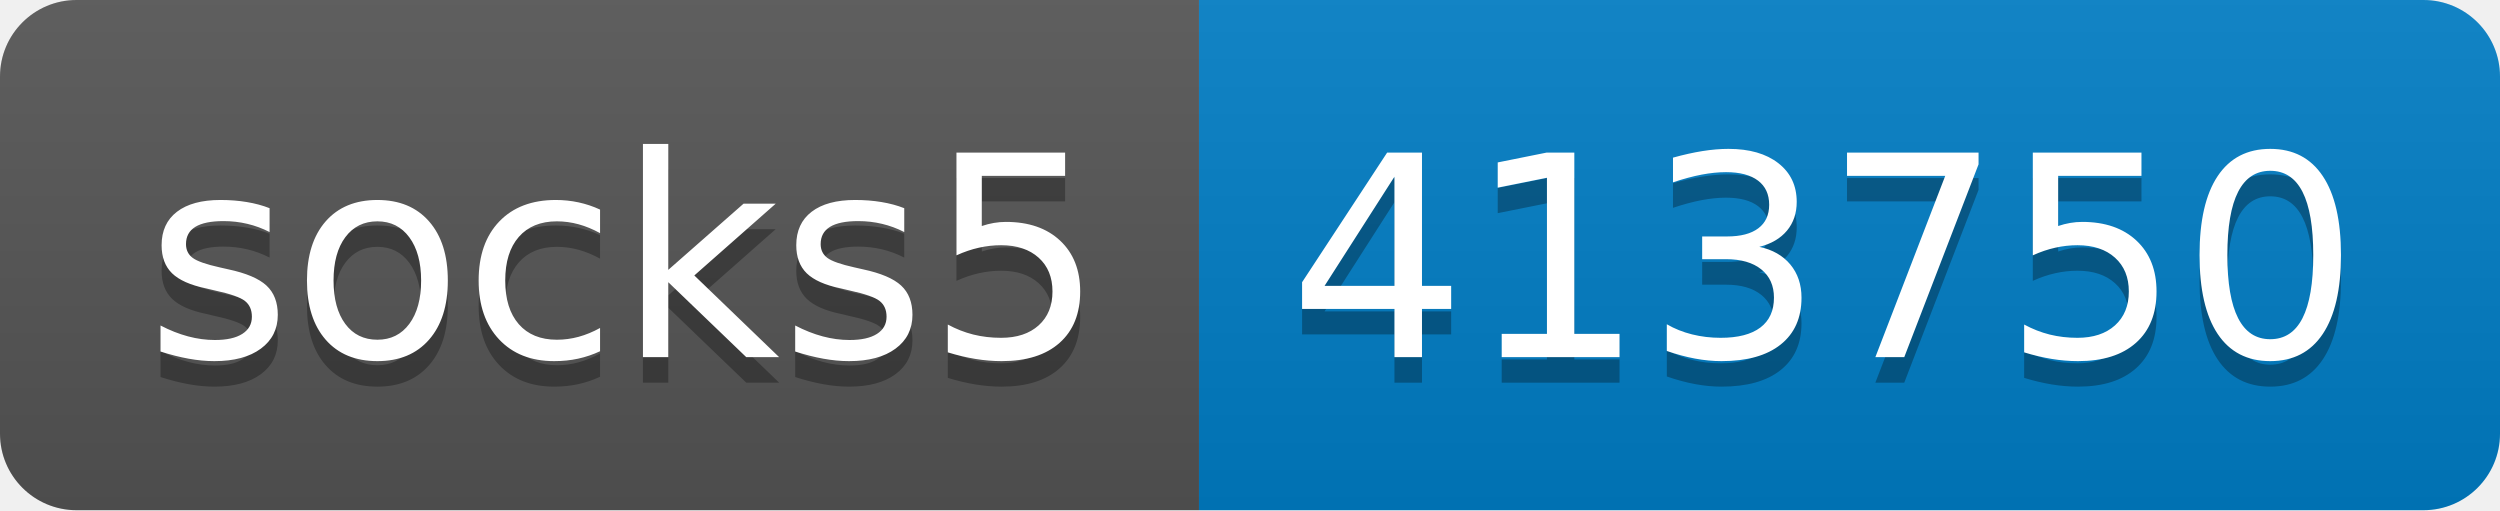
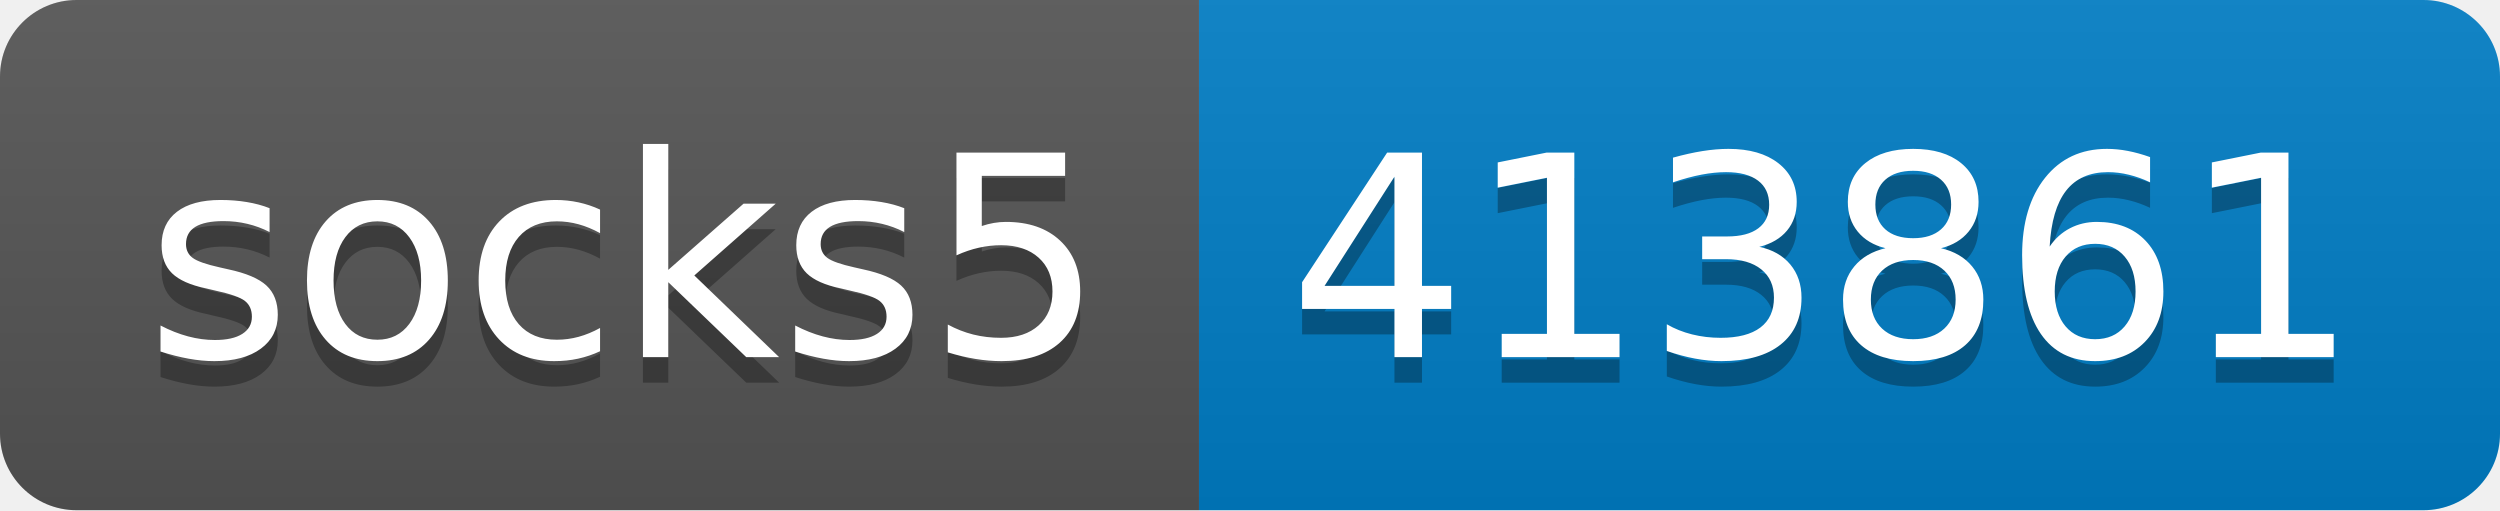
- <svg xmlns="http://www.w3.org/2000/svg" width="98" height="20" role="img" aria-label="socks5: 413750">
+ <svg xmlns="http://www.w3.org/2000/svg" width="98" height="20" role="img" aria-label="socks5: 413861">
  <linearGradient id="s" x2="0" y2="100%">
    <stop offset="0" stop-color="#bbb" stop-opacity=".1" />
    <stop offset="1" stop-opacity=".1" />
  </linearGradient>
  <clipPath id="r">
    <rect width="98" height="20" rx="3" fill="#fff" />
  </clipPath>
  <g clip-path="url(#r)">
    <rect width="47" height="20" fill="#555" />
    <rect x="47" width="51" height="20" fill="#007ec6" />
    <rect width="98" height="20" fill="url(#s)" />
  </g>
  <g fill="#fff" text-anchor="middle" font-family="Verdana,Geneva,DejaVu Sans,sans-serif" text-rendering="geometricPrecision" font-size="110">
    <text aria-hidden="true" x="245" y="150" fill="#010101" fill-opacity=".3" transform="scale(.1)" textLength="370">socks5</text>
    <text x="245" y="140" transform="scale(.1)" fill="#fff" textLength="370">socks5</text>
-     <text aria-hidden="true" x="715" y="150" fill="#010101" fill-opacity=".3" transform="scale(.1)" textLength="410">413750</text>
-     <text x="715" y="140" transform="scale(.1)" fill="#fff" textLength="410">413750</text>
+     <text aria-hidden="true" x="715" y="150" fill="#010101" fill-opacity=".3" transform="scale(.1)" textLength="410">413861</text>
+     <text x="715" y="140" transform="scale(.1)" fill="#fff" textLength="410">413861</text>
  </g>
</svg>
